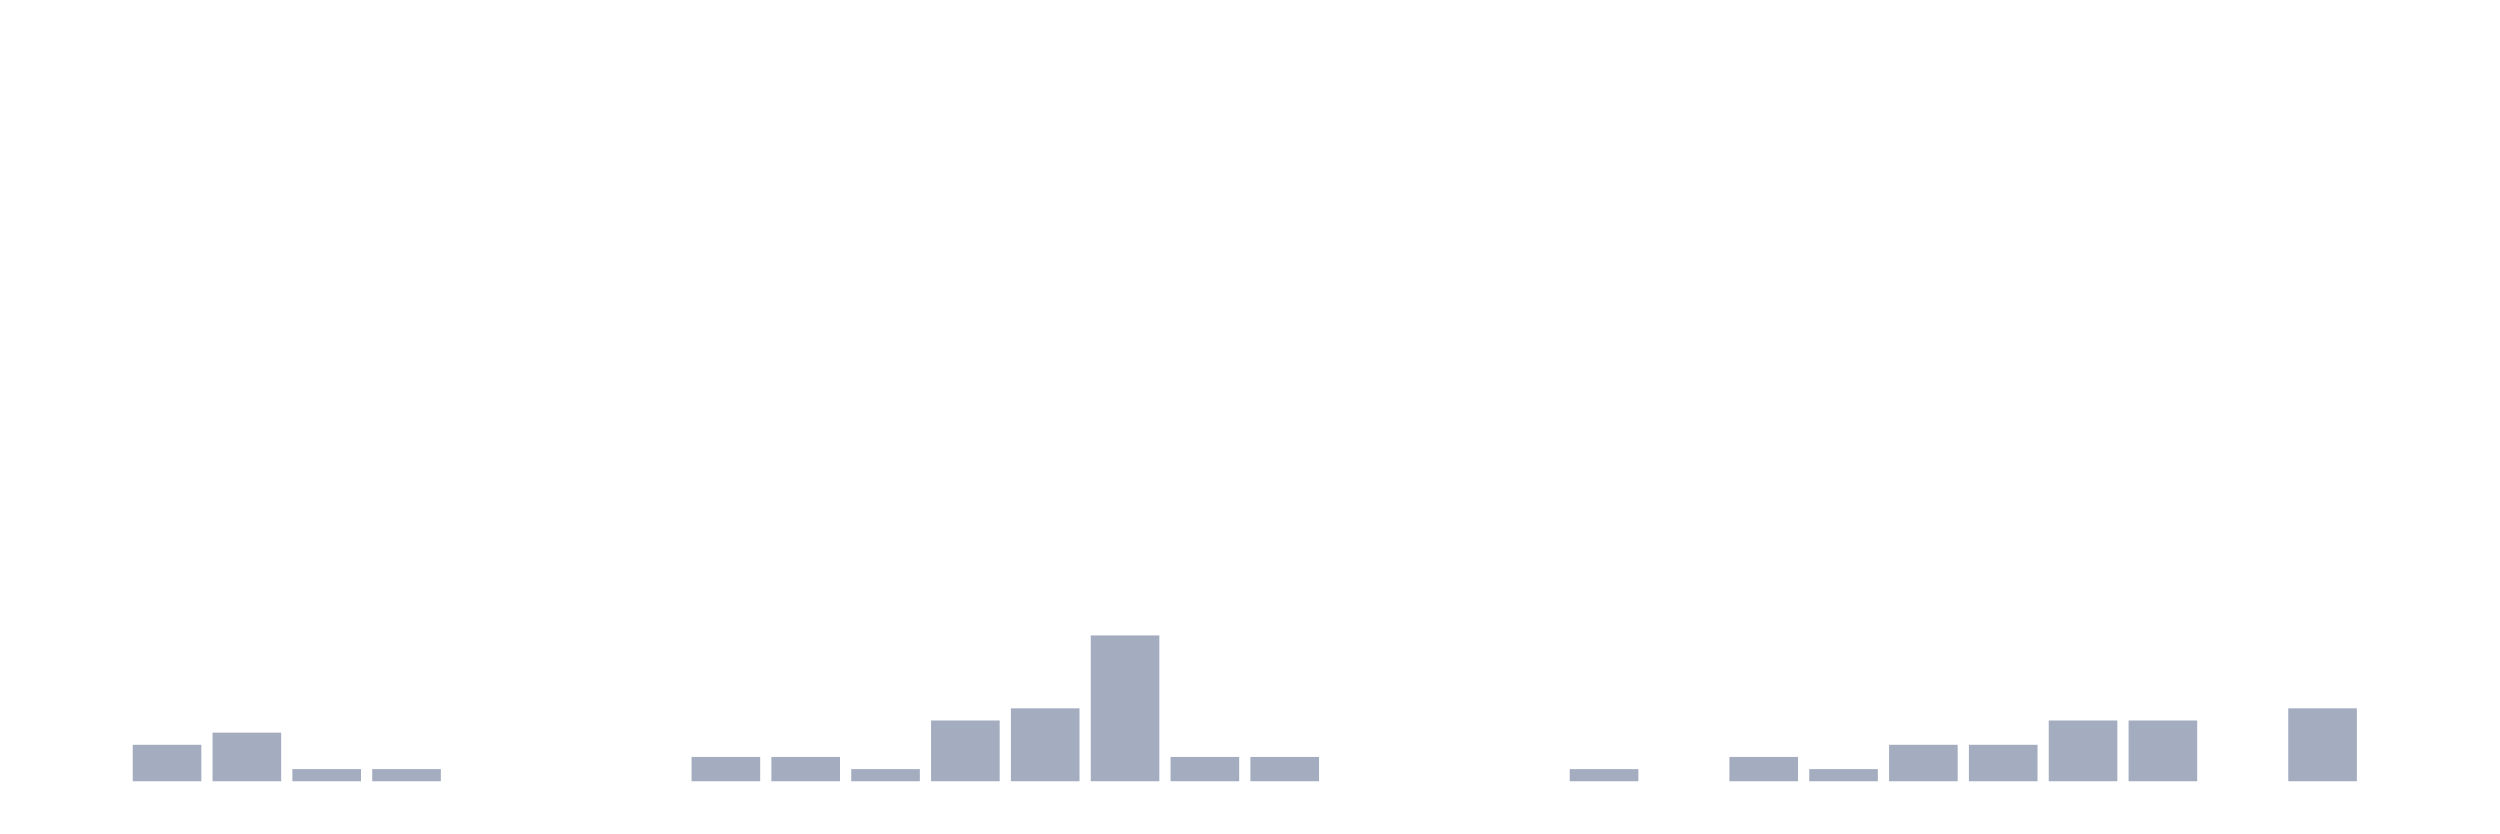
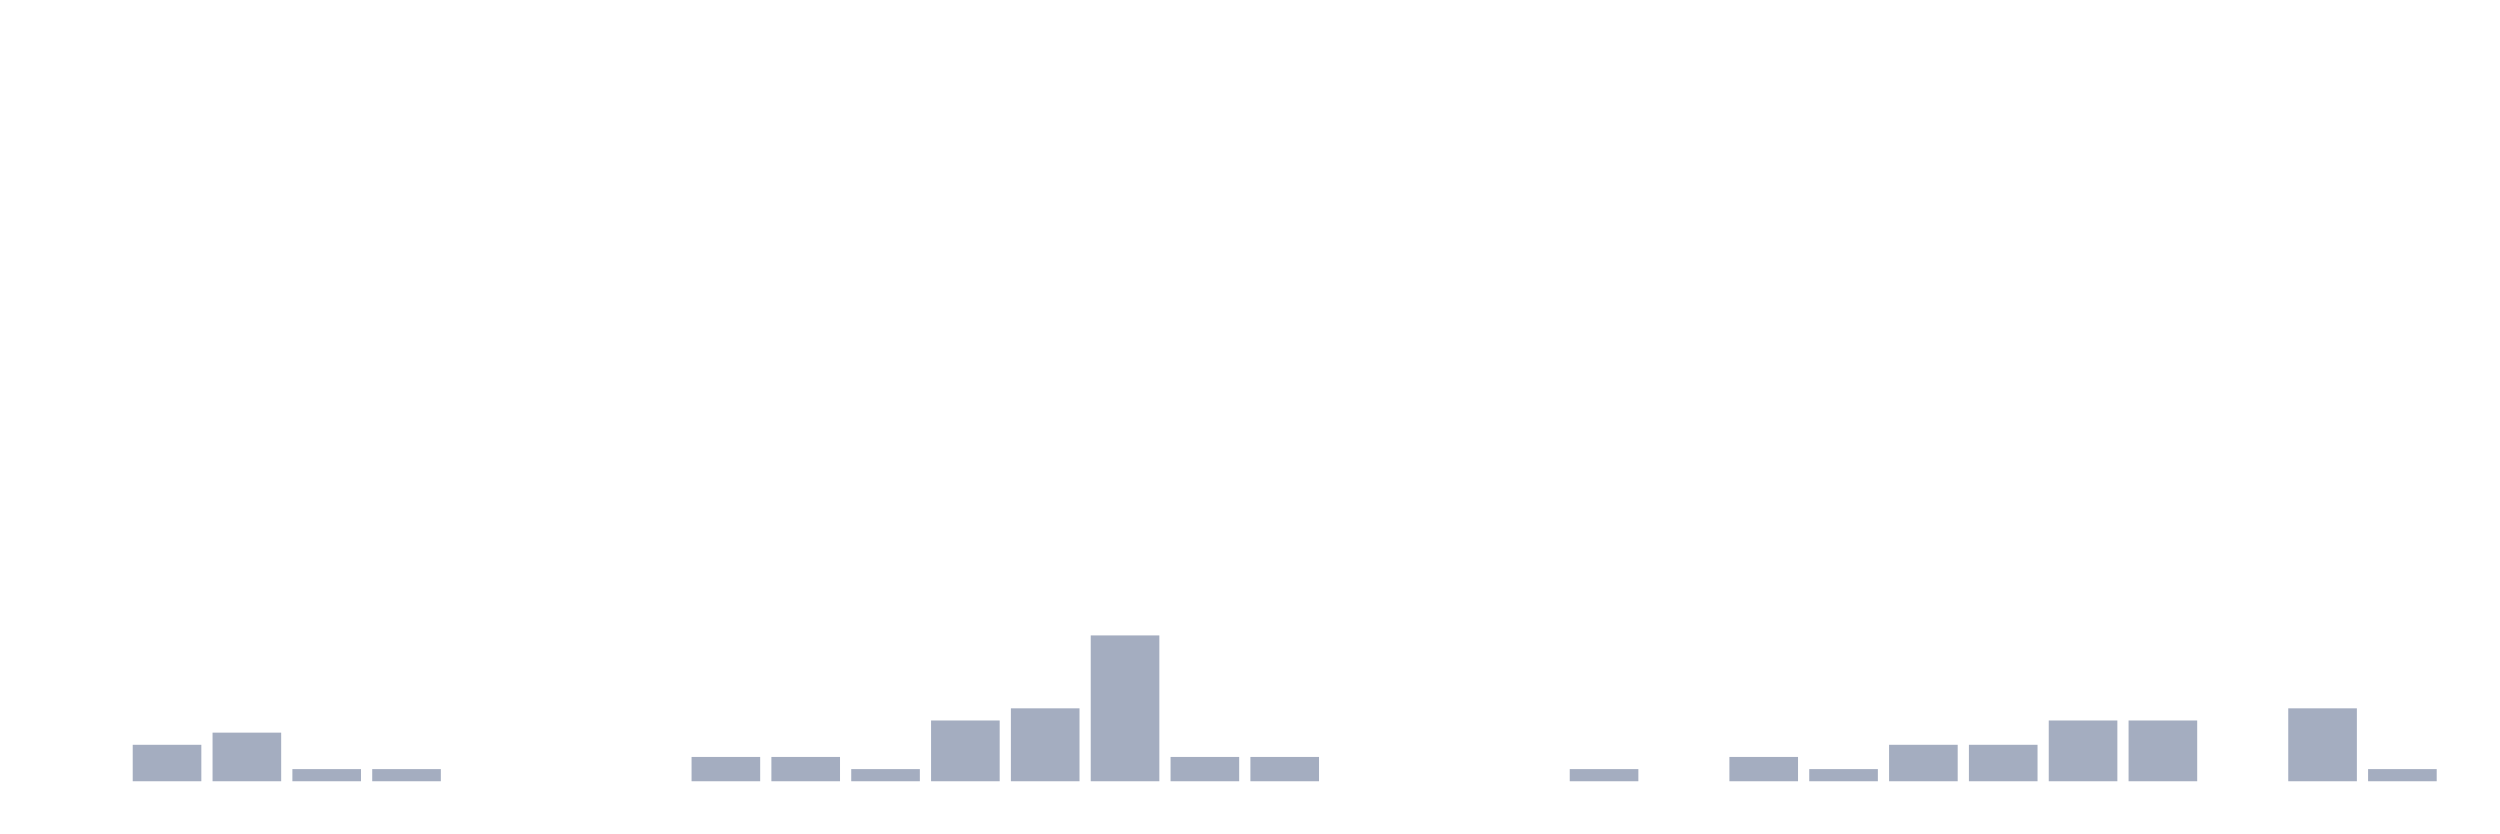
<svg xmlns="http://www.w3.org/2000/svg" viewBox="0 0 480 160">
  <g transform="translate(10,10)">
    <rect class="bar" x="0.153" width="13.175" y="140" height="0" fill="rgb(164,173,192)" />
    <rect class="bar" x="15.482" width="13.175" y="133" height="7" fill="rgb(164,173,192)" />
    <rect class="bar" x="30.81" width="13.175" y="130.667" height="9.333" fill="rgb(164,173,192)" />
    <rect class="bar" x="46.138" width="13.175" y="137.667" height="2.333" fill="rgb(164,173,192)" />
    <rect class="bar" x="61.466" width="13.175" y="137.667" height="2.333" fill="rgb(164,173,192)" />
    <rect class="bar" x="76.794" width="13.175" y="140" height="0" fill="rgb(164,173,192)" />
    <rect class="bar" x="92.123" width="13.175" y="140" height="0" fill="rgb(164,173,192)" />
    <rect class="bar" x="107.451" width="13.175" y="140" height="0" fill="rgb(164,173,192)" />
    <rect class="bar" x="122.779" width="13.175" y="135.333" height="4.667" fill="rgb(164,173,192)" />
    <rect class="bar" x="138.107" width="13.175" y="135.333" height="4.667" fill="rgb(164,173,192)" />
    <rect class="bar" x="153.436" width="13.175" y="137.667" height="2.333" fill="rgb(164,173,192)" />
    <rect class="bar" x="168.764" width="13.175" y="128.333" height="11.667" fill="rgb(164,173,192)" />
    <rect class="bar" x="184.092" width="13.175" y="126" height="14" fill="rgb(164,173,192)" />
    <rect class="bar" x="199.42" width="13.175" y="112" height="28" fill="rgb(164,173,192)" />
    <rect class="bar" x="214.748" width="13.175" y="135.333" height="4.667" fill="rgb(164,173,192)" />
    <rect class="bar" x="230.077" width="13.175" y="135.333" height="4.667" fill="rgb(164,173,192)" />
    <rect class="bar" x="245.405" width="13.175" y="140" height="0" fill="rgb(164,173,192)" />
    <rect class="bar" x="260.733" width="13.175" y="140" height="0" fill="rgb(164,173,192)" />
    <rect class="bar" x="276.061" width="13.175" y="140" height="0" fill="rgb(164,173,192)" />
    <rect class="bar" x="291.39" width="13.175" y="137.667" height="2.333" fill="rgb(164,173,192)" />
    <rect class="bar" x="306.718" width="13.175" y="140" height="0" fill="rgb(164,173,192)" />
    <rect class="bar" x="322.046" width="13.175" y="135.333" height="4.667" fill="rgb(164,173,192)" />
    <rect class="bar" x="337.374" width="13.175" y="137.667" height="2.333" fill="rgb(164,173,192)" />
    <rect class="bar" x="352.702" width="13.175" y="133" height="7" fill="rgb(164,173,192)" />
    <rect class="bar" x="368.031" width="13.175" y="133" height="7" fill="rgb(164,173,192)" />
    <rect class="bar" x="383.359" width="13.175" y="128.333" height="11.667" fill="rgb(164,173,192)" />
    <rect class="bar" x="398.687" width="13.175" y="128.333" height="11.667" fill="rgb(164,173,192)" />
    <rect class="bar" x="414.015" width="13.175" y="140" height="0" fill="rgb(164,173,192)" />
    <rect class="bar" x="429.344" width="13.175" y="126" height="14" fill="rgb(164,173,192)" />
-     <rect class="bar" x="444.672" width="13.175" y="140" height="0" fill="rgb(164,173,192)" />
+     <rect class="bar" x="444.672" width="13.175" y="137.667" height="2.333" fill="rgb(164,173,192)" />
  </g>
</svg>
